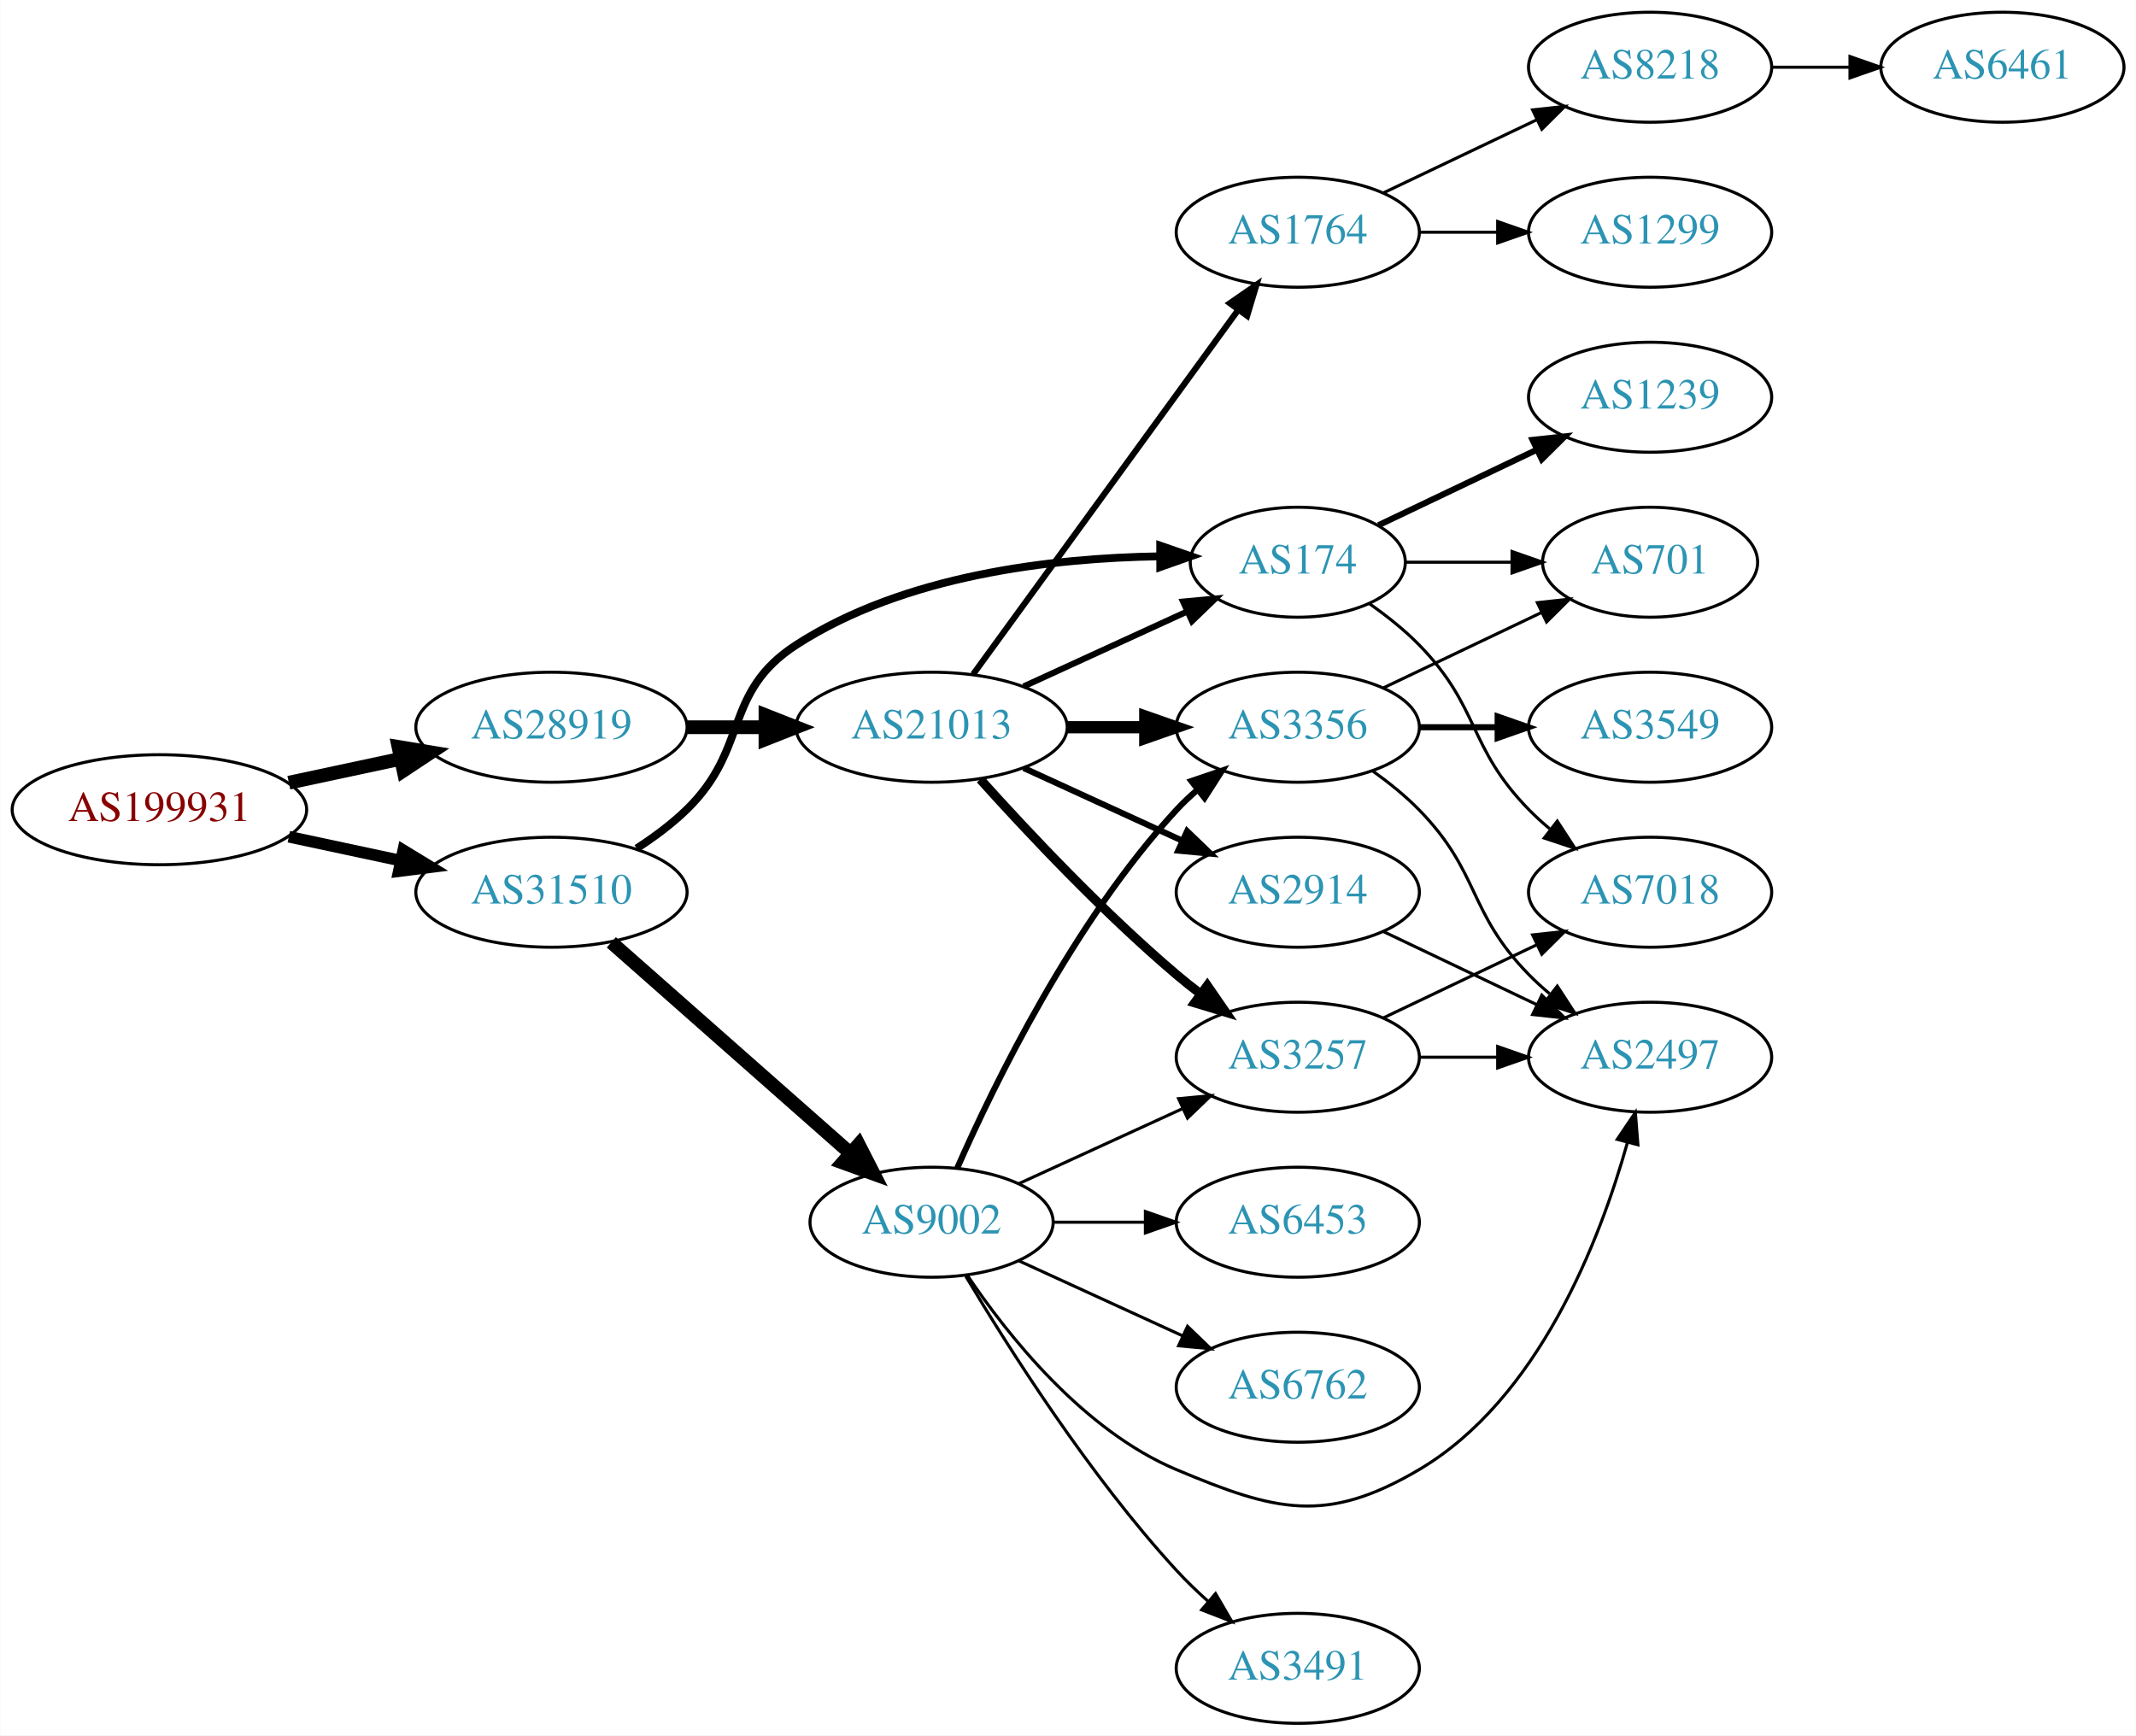
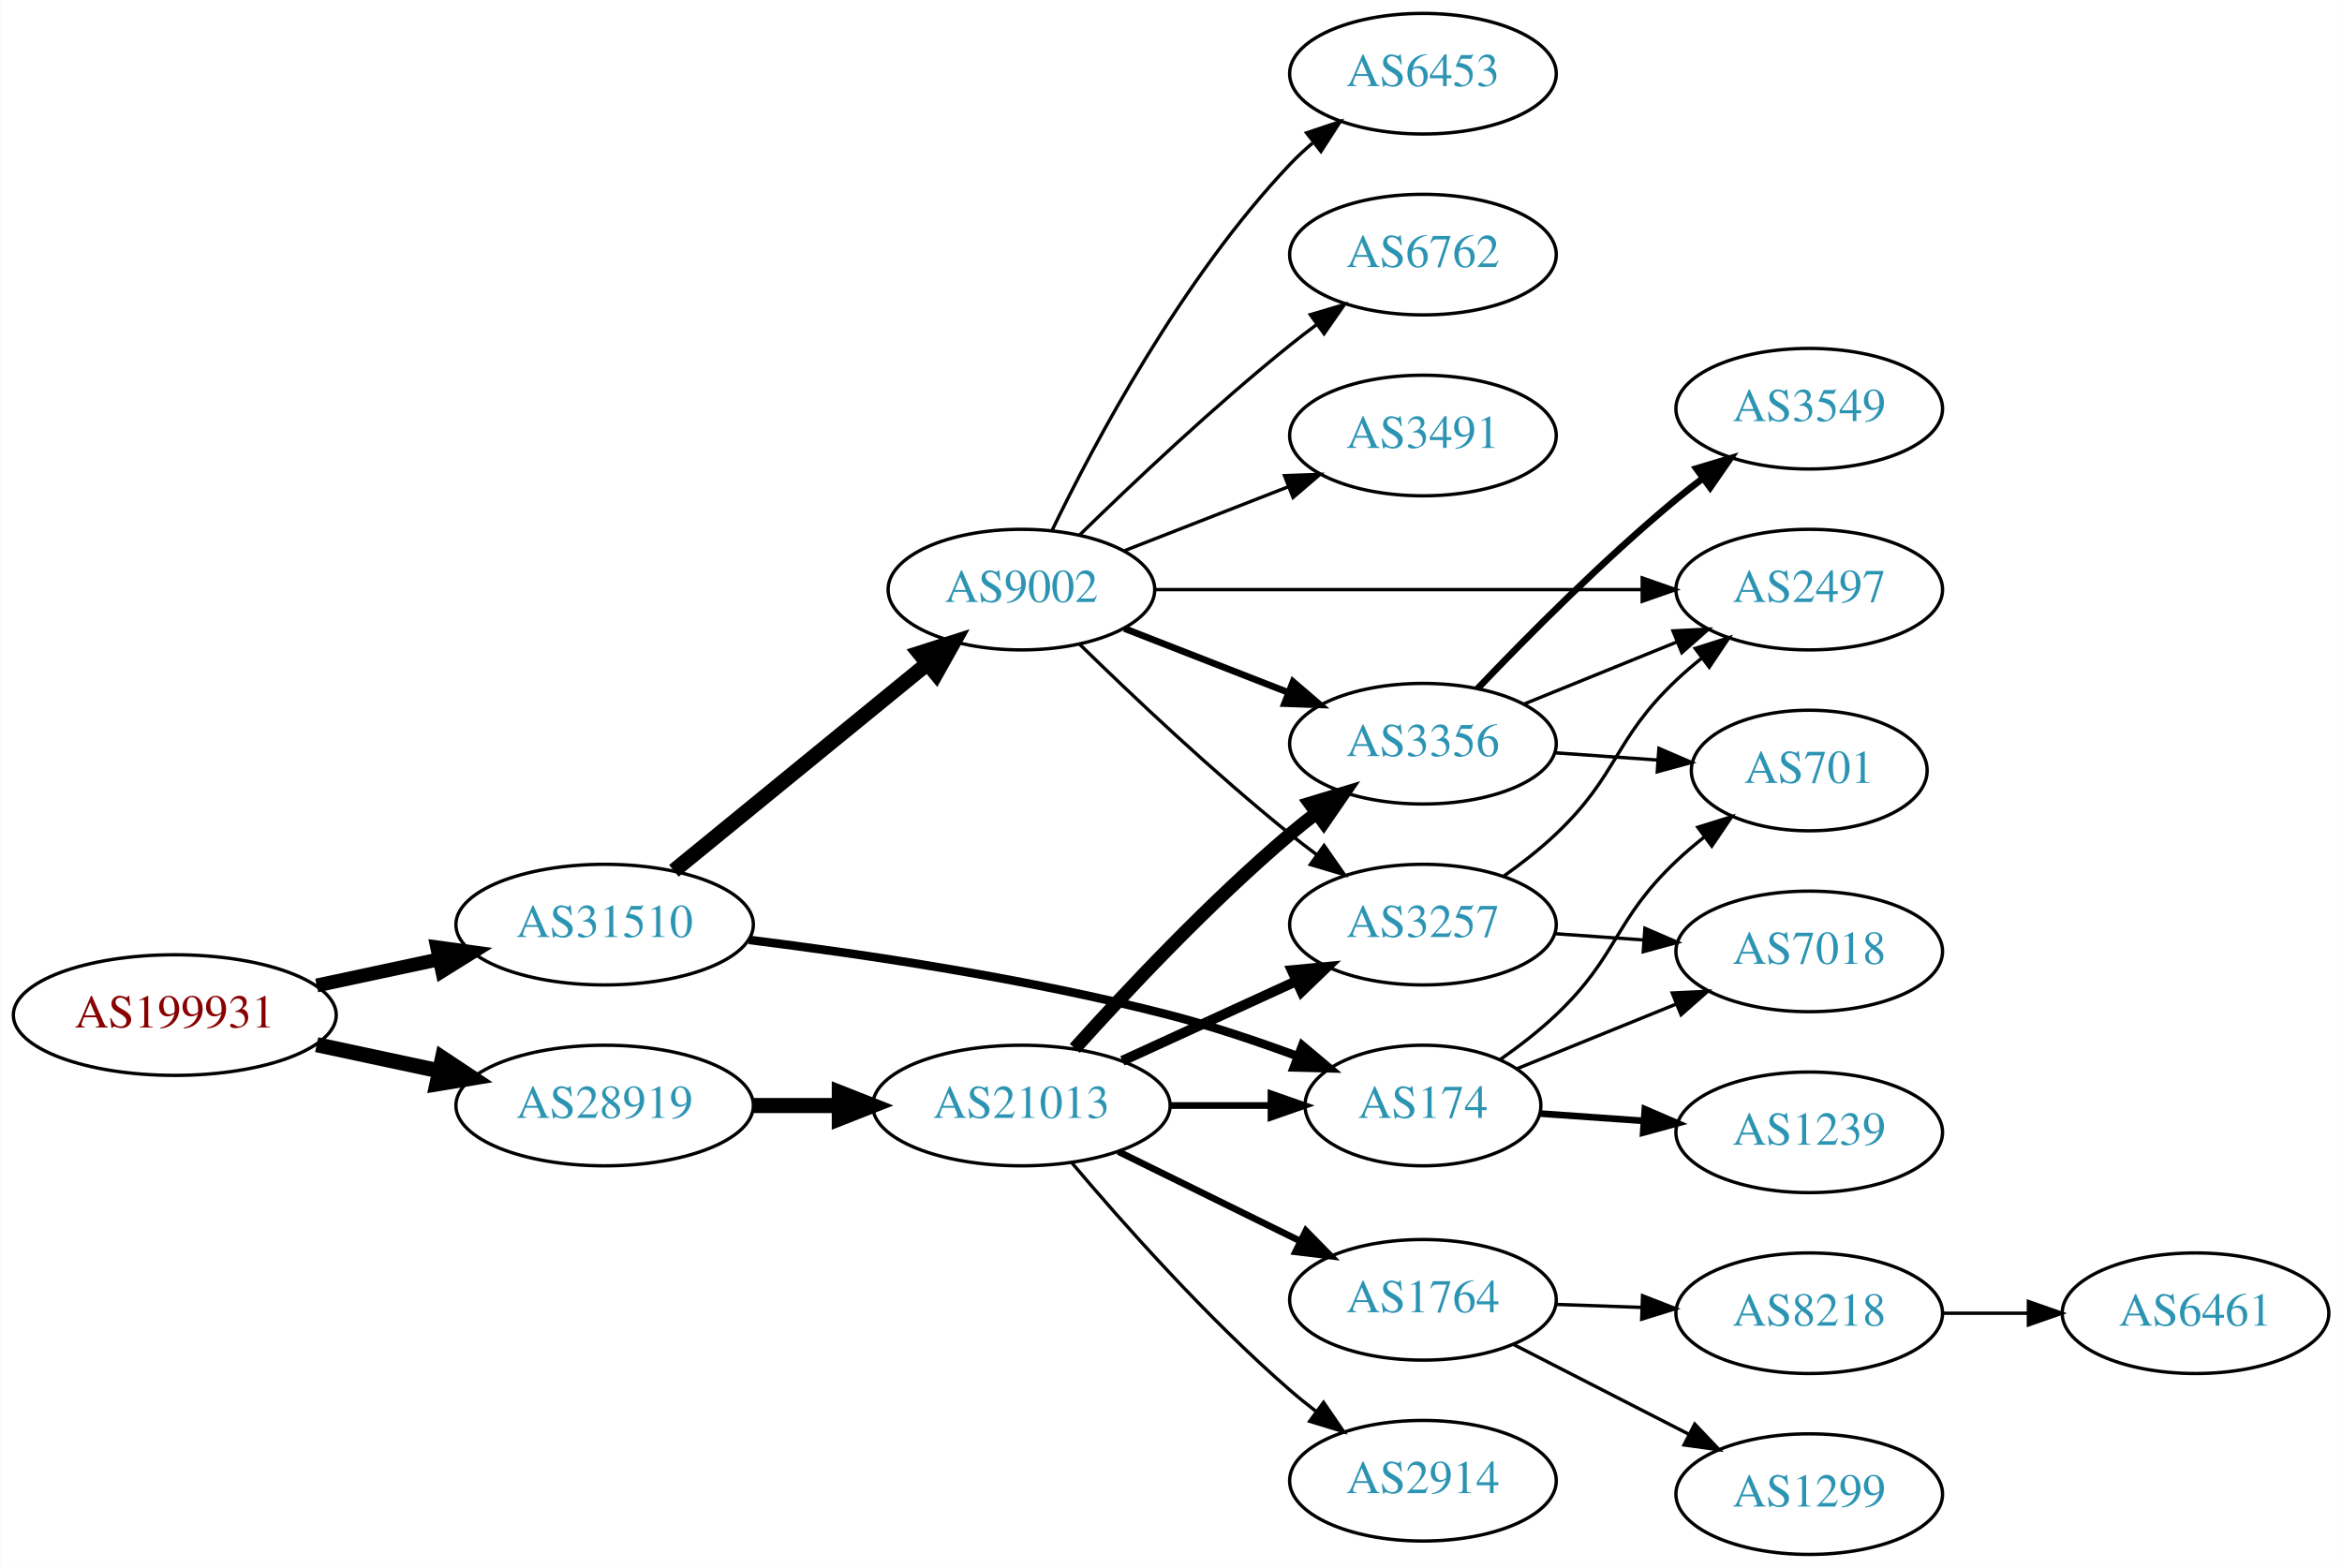
- <svg xmlns="http://www.w3.org/2000/svg" xmlns:xlink="http://www.w3.org/1999/xlink" width="699pt" height="568pt" viewBox="0.00 0.00 698.85 568.00">
-   <g id="graph0" class="graph" transform="scale(1 1) rotate(0) translate(4 564)">
-     <polygon fill="white" stroke="none" points="-4,4 -4,-564 694.855,-564 694.855,4 -4,4" />
+ <svg xmlns="http://www.w3.org/2000/svg" xmlns:xlink="http://www.w3.org/1999/xlink" width="699pt" height="468pt" viewBox="0.00 0.00 698.85 468.00">
+   <g id="graph0" class="graph" transform="scale(1 1) rotate(0) translate(4 464)">
+     <polygon fill="white" stroke="none" points="-4,4 -4,-464 694.855,-464 694.855,4 -4,4" />
    <g id="node1" class="node">
      <g id="a_node1">
        <a xlink:href="/asn/199931" xlink:title="AS199931 ~ ATKTVHOPFGARTEN [AT]">
-           <ellipse fill="#ffffff" stroke="black" cx="48.096" cy="-299" rx="48.192" ry="18" />
-           <text text-anchor="middle" x="48.096" y="-295.3" font-family="Times,serif" font-size="14.00" fill="#880000">AS199931</text>
+           <ellipse fill="#ffffff" stroke="black" cx="48.096" cy="-161" rx="48.192" ry="18" />
+           <text text-anchor="middle" x="48.096" y="-157.3" font-family="Times,serif" font-size="14.00" fill="#880000">AS199931</text>
        </a>
      </g>
    </g>
    <g id="node2" class="node">
      <g id="a_node2">
        <a xlink:href="/asn/28919" xlink:title="AS28919 ~ Fischergries 2 [AT]">
-           <ellipse fill="#ffffff" stroke="black" cx="176.388" cy="-326" rx="44.393" ry="18" />
-           <text text-anchor="middle" x="176.388" y="-322.3" font-family="Times,serif" font-size="14.00" fill="#2c94b3">AS28919</text>
+           <ellipse fill="#ffffff" stroke="black" cx="176.388" cy="-134" rx="44.393" ry="18" />
+           <text text-anchor="middle" x="176.388" y="-130.3" font-family="Times,serif" font-size="14.00" fill="#2c94b3">AS28919</text>
        </a>
      </g>
    </g>
    <g id="edge1" class="edge">
-       <path fill="none" stroke="black" stroke-width="4.5" d="M90.448,-307.841C102.138,-310.34 114.964,-313.082 127.027,-315.661" />
-       <polygon fill="black" stroke="black" stroke-width="4.5" points="126.336,-319.54 136.939,-317.78 127.983,-311.839 126.336,-319.54" />
+       <path fill="none" stroke="black" stroke-width="4.5" d="M90.448,-152.159C102.138,-149.66 114.964,-146.918 127.027,-144.339" />
+       <polygon fill="black" stroke="black" stroke-width="4.5" points="127.983,-148.161 136.939,-142.22 126.336,-140.46 127.983,-148.161" />
    </g>
    <g id="node3" class="node">
      <g id="a_node3">
        <a xlink:href="/asn/31510" xlink:title="AS31510 ~ Innsbrucker Kommunalbetriebe AG [AT]">
-           <ellipse fill="#ffffff" stroke="black" cx="176.388" cy="-272" rx="44.393" ry="18" />
-           <text text-anchor="middle" x="176.388" y="-268.3" font-family="Times,serif" font-size="14.00" fill="#2c94b3">AS31510</text>
+           <ellipse fill="#ffffff" stroke="black" cx="176.388" cy="-188" rx="44.393" ry="18" />
+           <text text-anchor="middle" x="176.388" y="-184.3" font-family="Times,serif" font-size="14.00" fill="#2c94b3">AS31510</text>
        </a>
      </g>
    </g>
    <g id="edge2" class="edge">
-       <path fill="none" stroke="black" stroke-width="3.808" d="M90.448,-290.159C102.138,-287.66 114.964,-284.918 127.027,-282.339" />
-       <polygon fill="black" stroke="black" stroke-width="3.808" points="127.891,-285.733 136.939,-280.22 126.428,-278.888 127.891,-285.733" />
+       <path fill="none" stroke="black" stroke-width="4.125" d="M90.448,-169.841C102.138,-172.34 114.964,-175.082 127.027,-177.661" />
+       <polygon fill="black" stroke="black" stroke-width="4.125" points="126.405,-181.219 136.939,-179.78 127.914,-174.16 126.405,-181.219" />
    </g>
    <g id="node4" class="node">
      <g id="a_node4">
        <a xlink:href="/asn/21013" xlink:title="AS21013 ~ Wels, AT [AT]">
-           <ellipse fill="#ffffff" stroke="black" cx="300.78" cy="-326" rx="44.393" ry="18" />
-           <text text-anchor="middle" x="300.78" y="-322.3" font-family="Times,serif" font-size="14.00" fill="#2c94b3">AS21013</text>
+           <ellipse fill="#ffffff" stroke="black" cx="300.78" cy="-134" rx="44.393" ry="18" />
+           <text text-anchor="middle" x="300.78" y="-130.3" font-family="Times,serif" font-size="14.00" fill="#2c94b3">AS21013</text>
        </a>
      </g>
    </g>
    <g id="edge3" class="edge">
-       <path fill="none" stroke="black" stroke-width="4.5" d="M220.883,-326C229.089,-326 237.761,-326 246.233,-326" />
-       <polygon fill="black" stroke="black" stroke-width="4.5" points="246.424,-329.938 256.424,-326 246.424,-322.063 246.424,-329.938" />
-     </g>
-     <g id="node9" class="node">
-       <g id="a_node9">
+       <path fill="none" stroke="black" stroke-width="4.5" d="M220.883,-134C229.089,-134 237.761,-134 246.233,-134" />
+       <polygon fill="black" stroke="black" stroke-width="4.5" points="246.424,-137.938 256.424,-134 246.424,-130.063 246.424,-137.938" />
+     </g>
+     <g id="node5" class="node">
+       <g id="a_node5">
        <a xlink:href="/asn/174" xlink:title="AS174 ~ Cogent Communications [US]">
-           <ellipse fill="#ffffff" stroke="black" cx="420.622" cy="-380" rx="35.194" ry="18" />
-           <text text-anchor="middle" x="420.622" y="-376.3" font-family="Times,serif" font-size="14.00" fill="#2c94b3">AS174</text>
-         </a>
-       </g>
-     </g>
-     <g id="edge21" class="edge">
-       <path fill="none" stroke="black" stroke-width="2.571" d="M204.271,-286.329C209.996,-290.036 215.762,-294.318 220.584,-299 241.277,-319.094 232.353,-337.351 256.584,-353 291.967,-375.853 340.388,-381.374 375.256,-381.926" />
-       <polygon fill="black" stroke="black" stroke-width="2.571" points="375.603,-385.427 385.612,-381.952 375.621,-378.427 375.603,-385.427" />
+           <ellipse fill="#ffffff" stroke="black" cx="420.622" cy="-134" rx="35.194" ry="18" />
+           <text text-anchor="middle" x="420.622" y="-130.3" font-family="Times,serif" font-size="14.00" fill="#2c94b3">AS174</text>
+         </a>
+       </g>
+     </g>
+     <g id="edge20" class="edge">
+       <path fill="none" stroke="black" stroke-width="2.571" d="M219.505,-183.434C253.671,-179.201 302.895,-171.897 344.976,-161 357.587,-157.734 371.063,-153.198 383.046,-148.776" />
+       <polygon fill="black" stroke="black" stroke-width="2.571" points="384.595,-151.932 392.708,-145.119 382.116,-145.386 384.595,-151.932" />
    </g>
    <g id="node18" class="node">
      <g id="a_node18">
        <a xlink:href="/asn/9002" xlink:title="AS9002 ~ RETN Limited [EU]">
-           <ellipse fill="#ffffff" stroke="black" cx="300.78" cy="-164" rx="39.794" ry="18" />
-           <text text-anchor="middle" x="300.78" y="-160.3" font-family="Times,serif" font-size="14.00" fill="#2c94b3">AS9002</text>
-         </a>
-       </g>
-     </g>
-     <g id="edge22" class="edge">
-       <path fill="none" stroke="black" stroke-width="4.5" d="M195.976,-255.597C216.794,-237.228 250.67,-207.335 274.029,-186.722" />
-       <polygon fill="black" stroke="black" stroke-width="4.5" points="276.922,-189.421 281.815,-179.852 271.711,-183.516 276.922,-189.421" />
-     </g>
-     <g id="node5" class="node">
-       <g id="a_node5">
-         <a xlink:href="/asn/3356" xlink:title="AS3356 ~ Level 3 Parent, LLC [US]">
-           <ellipse fill="#ffffff" stroke="black" cx="420.622" cy="-326" rx="39.794" ry="18" />
-           <text text-anchor="middle" x="420.622" y="-322.3" font-family="Times,serif" font-size="14.00" fill="#2c94b3">AS3356</text>
-         </a>
-       </g>
+           <ellipse fill="#ffffff" stroke="black" cx="300.78" cy="-288" rx="39.794" ry="18" />
+           <text text-anchor="middle" x="300.78" y="-284.3" font-family="Times,serif" font-size="14.00" fill="#2c94b3">AS9002</text>
+         </a>
+       </g>
+     </g>
+     <g id="edge21" class="edge">
+       <path fill="none" stroke="black" stroke-width="4.5" d="M197.052,-204.067C217.514,-220.785 249.705,-247.087 272.595,-265.789" />
+       <polygon fill="black" stroke="black" stroke-width="4.5" points="270.332,-269.025 280.568,-272.303 275.315,-262.927 270.332,-269.025" />
    </g>
    <g id="edge4" class="edge">
-       <path fill="none" stroke="black" stroke-width="4" d="M344.991,-326C353.303,-326 362.066,-326 370.548,-326" />
-       <polygon fill="black" stroke="black" stroke-width="4" points="370.707,-329.5 380.707,-326 370.707,-322.5 370.707,-329.5" />
+       <path fill="none" stroke="black" stroke-width="2" d="M344.991,-134C354.839,-134 365.319,-134 375.216,-134" />
+       <polygon fill="black" stroke="black" stroke-width="2" points="375.268,-137.5 385.268,-134 375.268,-130.5 375.268,-137.5" />
    </g>
    <g id="node6" class="node">
      <g id="a_node6">
        <a xlink:href="/asn/1764" xlink:title="AS1764 ~ NEXTLAYER-AS [AT]">
-           <ellipse fill="#ffffff" stroke="black" cx="420.622" cy="-488" rx="39.794" ry="18" />
-           <text text-anchor="middle" x="420.622" y="-484.3" font-family="Times,serif" font-size="14.00" fill="#2c94b3">AS1764</text>
+           <ellipse fill="#ffffff" stroke="black" cx="420.622" cy="-76" rx="39.794" ry="18" />
+           <text text-anchor="middle" x="420.622" y="-72.3" font-family="Times,serif" font-size="14.00" fill="#2c94b3">AS1764</text>
        </a>
      </g>
    </g>
    <g id="edge5" class="edge">
-       <path fill="none" stroke="black" stroke-width="2" d="M314.391,-343.337C335.212,-371.96 376.874,-429.233 401.063,-462.486" />
-       <polygon fill="black" stroke="black" stroke-width="2" points="398.389,-464.76 407.102,-470.788 404.05,-460.642 398.389,-464.76" />
+       <path fill="none" stroke="black" stroke-width="2" d="M329.707,-120.255C345.901,-112.284 366.463,-102.164 383.835,-93.614" />
+       <polygon fill="black" stroke="black" stroke-width="2" points="385.683,-96.605 393.11,-89.049 382.592,-90.325 385.683,-96.605" />
    </g>
    <g id="node7" class="node">
      <g id="a_node7">
-         <a xlink:href="/asn/3257" xlink:title="AS3257 ~ GTT [DE]">
-           <ellipse fill="#ffffff" stroke="black" cx="420.622" cy="-218" rx="39.794" ry="18" />
-           <text text-anchor="middle" x="420.622" y="-214.3" font-family="Times,serif" font-size="14.00" fill="#2c94b3">AS3257</text>
+         <a xlink:href="/asn/2914" xlink:title="AS2914 ~ NTT America, Inc. [US]">
+           <ellipse fill="#ffffff" stroke="black" cx="420.622" cy="-22" rx="39.794" ry="18" />
+           <text text-anchor="middle" x="420.622" y="-18.3" font-family="Times,serif" font-size="14.00" fill="#2c94b3">AS2914</text>
        </a>
      </g>
    </g>
    <g id="edge6" class="edge">
-       <path fill="none" stroke="black" stroke-width="3" d="M316.712,-308.956C332.038,-291.903 356.974,-265.35 380.976,-245 383.473,-242.883 386.133,-240.768 388.845,-238.707" />
-       <polygon fill="black" stroke="black" stroke-width="3" points="391.011,-241.459 397.021,-232.734 386.882,-235.806 391.011,-241.459" />
+       <path fill="none" stroke="black" d="M315.715,-117.034C330.836,-99.125 356.157,-70.561 380.976,-49 383.447,-46.853 386.09,-44.718 388.79,-42.643" />
+       <polygon fill="black" stroke="black" points="390.962,-45.39 396.948,-36.649 386.817,-39.749 390.962,-45.39" />
    </g>
    <g id="node8" class="node">
      <g id="a_node8">
-         <a xlink:href="/asn/2914" xlink:title="AS2914 ~ NTT America, Inc. [US]">
-           <ellipse fill="#ffffff" stroke="black" cx="420.622" cy="-272" rx="39.794" ry="18" />
-           <text text-anchor="middle" x="420.622" y="-268.3" font-family="Times,serif" font-size="14.00" fill="#2c94b3">AS2914</text>
+         <a xlink:href="/asn/3257" xlink:title="AS3257 ~ GTT [DE]">
+           <ellipse fill="#ffffff" stroke="black" cx="420.622" cy="-188" rx="39.794" ry="18" />
+           <text text-anchor="middle" x="420.622" y="-184.3" font-family="Times,serif" font-size="14.00" fill="#2c94b3">AS3257</text>
        </a>
      </g>
    </g>
    <g id="edge7" class="edge">
-       <path fill="none" stroke="black" stroke-width="2" d="M330.909,-312.652C346.521,-305.498 365.918,-296.609 382.59,-288.97" />
-       <polygon fill="black" stroke="black" stroke-width="2" points="384.409,-291.986 392.042,-284.638 381.493,-285.622 384.409,-291.986" />
+       <path fill="none" stroke="black" stroke-width="3" d="M330.909,-147.348C346.521,-154.502 365.918,-163.391 382.59,-171.03" />
+       <polygon fill="black" stroke="black" stroke-width="3" points="381.493,-174.378 392.042,-175.362 384.409,-168.014 381.493,-174.378" />
+     </g>
+     <g id="node9" class="node">
+       <g id="a_node9">
+         <a xlink:href="/asn/3356" xlink:title="AS3356 ~ Level 3 Parent, LLC [US]">
+           <ellipse fill="#ffffff" stroke="black" cx="420.622" cy="-242" rx="39.794" ry="18" />
+           <text text-anchor="middle" x="420.622" y="-238.3" font-family="Times,serif" font-size="14.00" fill="#2c94b3">AS3356</text>
+         </a>
+       </g>
    </g>
    <g id="edge8" class="edge">
-       <path fill="none" stroke="black" stroke-width="2" d="M330.909,-339.348C347.127,-346.78 367.43,-356.083 384.519,-363.914" />
-       <polygon fill="black" stroke="black" stroke-width="2" points="383.087,-367.108 393.636,-368.092 386.003,-360.744 383.087,-367.108" />
+       <path fill="none" stroke="black" stroke-width="4" d="M316.712,-151.044C332.038,-168.097 356.974,-194.65 380.976,-215 383.473,-217.117 386.133,-219.232 388.845,-221.293" />
+       <polygon fill="black" stroke="black" stroke-width="4" points="386.882,-224.194 397.021,-227.266 391.011,-218.541 386.882,-224.194" />
+     </g>
+     <g id="node13" class="node">
+       <g id="a_node13">
+         <a xlink:href="/asn/7018" xlink:title="AS7018 ~ AT&amp;T Services, Inc. [US]">
+           <ellipse fill="#ffffff" stroke="black" cx="535.915" cy="-180" rx="39.794" ry="18" />
+           <text text-anchor="middle" x="535.915" y="-176.3" font-family="Times,serif" font-size="14.00" fill="#2c94b3">AS7018</text>
+         </a>
+       </g>
+     </g>
+     <g id="edge14" class="edge">
+       <path fill="none" stroke="black" d="M448.759,-145.018C462.962,-150.785 480.599,-157.946 496.21,-164.285" />
+       <polygon fill="black" stroke="black" points="495.037,-167.586 505.619,-168.105 497.67,-161.1 495.037,-167.586" />
+     </g>
+     <g id="node14" class="node">
+       <g id="a_node14">
+         <a xlink:href="/asn/1239" xlink:title="AS1239 ~ Sprint [US]">
+           <ellipse fill="#ffffff" stroke="black" cx="535.915" cy="-126" rx="39.794" ry="18" />
+           <text text-anchor="middle" x="535.915" y="-122.3" font-family="Times,serif" font-size="14.00" fill="#2c94b3">AS1239</text>
+         </a>
+       </g>
+     </g>
+     <g id="edge13" class="edge">
+       <path fill="none" stroke="black" stroke-width="2" d="M455.614,-131.6C465.293,-130.916 476.028,-130.158 486.393,-129.426" />
+       <polygon fill="black" stroke="black" stroke-width="2" points="486.853,-132.903 496.582,-128.707 486.36,-125.92 486.853,-132.903" />
+     </g>
+     <g id="node15" class="node">
+       <g id="a_node15">
+         <a xlink:href="/asn/701" xlink:title="AS701 ~ UUNET [US]">
+           <ellipse fill="#ffffff" stroke="black" cx="535.915" cy="-234" rx="35.194" ry="18" />
+           <text text-anchor="middle" x="535.915" y="-230.3" font-family="Times,serif" font-size="14.00" fill="#2c94b3">AS701</text>
+         </a>
+       </g>
+     </g>
+     <g id="edge15" class="edge">
+       <path fill="none" stroke="black" d="M443.757,-147.784C449.401,-151.74 455.277,-156.272 460.269,-161 479.117,-178.853 477.421,-189.147 496.269,-207 498.842,-209.438 501.652,-211.824 504.543,-214.105" />
+       <polygon fill="black" stroke="black" points="502.664,-217.069 512.781,-220.216 506.834,-211.447 502.664,-217.069" />
    </g>
    <g id="node10" class="node">
      <g id="a_node10">
-         <a xlink:href="/asn/701" xlink:title="AS701 ~ UUNET [US]">
-           <ellipse fill="#ffffff" stroke="black" cx="535.915" cy="-380" rx="35.194" ry="18" />
-           <text text-anchor="middle" x="535.915" y="-376.3" font-family="Times,serif" font-size="14.00" fill="#2c94b3">AS701</text>
+         <a xlink:href="/asn/1299" xlink:title="AS1299 ~ Telia Carrier [EU]">
+           <ellipse fill="#ffffff" stroke="black" cx="535.915" cy="-18" rx="39.794" ry="18" />
+           <text text-anchor="middle" x="535.915" y="-14.3" font-family="Times,serif" font-size="14.00" fill="#2c94b3">AS1299</text>
        </a>
      </g>
    </g>
    <g id="edge9" class="edge">
-       <path fill="none" stroke="black" d="M448.759,-338.934C464.19,-346.29 483.676,-355.577 500.211,-363.459" />
-       <polygon fill="black" stroke="black" points="499.02,-366.768 509.553,-367.911 502.032,-360.449 499.02,-366.768" />
+       <path fill="none" stroke="black" d="M447.614,-62.694C463.158,-54.736 483.109,-44.522 500.014,-35.868" />
+       <polygon fill="black" stroke="black" points="501.738,-38.917 509.044,-31.244 498.548,-32.686 501.738,-38.917" />
    </g>
    <g id="node11" class="node">
      <g id="a_node11">
-         <a xlink:href="/asn/2497" xlink:title="AS2497 ~ Internet Initiative Japan Inc. [JP]">
-           <ellipse fill="#ffffff" stroke="black" cx="535.915" cy="-218" rx="39.794" ry="18" />
-           <text text-anchor="middle" x="535.915" y="-214.3" font-family="Times,serif" font-size="14.00" fill="#2c94b3">AS2497</text>
+         <a xlink:href="/asn/8218" xlink:title="AS8218 ~ legacy Neotelecoms [FR]">
+           <ellipse fill="#ffffff" stroke="black" cx="535.915" cy="-72" rx="39.794" ry="18" />
+           <text text-anchor="middle" x="535.915" y="-68.3" font-family="Times,serif" font-size="14.00" fill="#2c94b3">AS8218</text>
        </a>
      </g>
    </g>
    <g id="edge10" class="edge">
-       <path fill="none" stroke="black" d="M445.216,-311.611C450.472,-307.852 455.804,-303.563 460.269,-299 480.441,-278.383 476.096,-265.617 496.269,-245 498.362,-242.861 500.645,-240.782 503.022,-238.79" />
-       <polygon fill="black" stroke="black" points="505.54,-241.268 511.321,-232.389 501.265,-235.725 505.54,-241.268" />
+       <path fill="none" stroke="black" d="M460.294,-74.635C468.497,-74.345 477.261,-74.036 485.794,-73.734" />
+       <polygon fill="black" stroke="black" points="486.162,-77.224 496.033,-73.373 485.915,-70.228 486.162,-77.224" />
    </g>
    <g id="node12" class="node">
      <g id="a_node12">
-         <a xlink:href="/asn/3549" xlink:title="AS3549 ~ Level 3 Parent, LLC [US]">
-           <ellipse fill="#ffffff" stroke="black" cx="535.915" cy="-326" rx="39.794" ry="18" />
-           <text text-anchor="middle" x="535.915" y="-322.3" font-family="Times,serif" font-size="14.00" fill="#2c94b3">AS3549</text>
+         <a xlink:href="/asn/2497" xlink:title="AS2497 ~ Internet Initiative Japan Inc. [JP]">
+           <ellipse fill="#ffffff" stroke="black" cx="535.915" cy="-288" rx="39.794" ry="18" />
+           <text text-anchor="middle" x="535.915" y="-284.3" font-family="Times,serif" font-size="14.00" fill="#2c94b3">AS2497</text>
        </a>
      </g>
    </g>
    <g id="edge11" class="edge">
-       <path fill="none" stroke="black" stroke-width="2" d="M460.294,-326C468.497,-326 477.261,-326 485.794,-326" />
-       <polygon fill="black" stroke="black" stroke-width="2" points="486.033,-329.5 496.033,-326 486.033,-322.5 486.033,-329.5" />
-     </g>
-     <g id="node13" class="node">
-       <g id="a_node13">
-         <a xlink:href="/asn/1299" xlink:title="AS1299 ~ Telia Carrier [EU]">
-           <ellipse fill="#ffffff" stroke="black" cx="535.915" cy="-488" rx="39.794" ry="18" />
-           <text text-anchor="middle" x="535.915" y="-484.3" font-family="Times,serif" font-size="14.00" fill="#2c94b3">AS1299</text>
-         </a>
-       </g>
+       <path fill="none" stroke="black" d="M444.565,-202.353C449.958,-206.172 455.515,-210.497 460.269,-215 479.117,-232.853 477.421,-243.147 496.269,-261 498.646,-263.251 501.223,-265.458 503.881,-267.58" />
+       <polygon fill="black" stroke="black" points="501.872,-270.448 511.973,-273.647 506.072,-264.848 501.872,-270.448" />
    </g>
    <g id="edge12" class="edge">
-       <path fill="none" stroke="black" d="M460.294,-488C468.497,-488 477.261,-488 485.794,-488" />
-       <polygon fill="black" stroke="black" points="486.033,-491.5 496.033,-488 486.033,-484.5 486.033,-491.5" />
-     </g>
-     <g id="node14" class="node">
-       <g id="a_node14">
-         <a xlink:href="/asn/8218" xlink:title="AS8218 ~ legacy Neotelecoms [FR]">
-           <ellipse fill="#ffffff" stroke="black" cx="535.915" cy="-542" rx="39.794" ry="18" />
-           <text text-anchor="middle" x="535.915" y="-538.3" font-family="Times,serif" font-size="14.00" fill="#2c94b3">AS8218</text>
-         </a>
-       </g>
-     </g>
-     <g id="edge13" class="edge">
-       <path fill="none" stroke="black" d="M448.759,-500.934C463.753,-508.081 482.574,-517.052 498.797,-524.785" />
-       <polygon fill="black" stroke="black" points="497.467,-528.028 508,-529.171 500.479,-521.709 497.467,-528.028" />
-     </g>
-     <g id="edge20" class="edge">
-       <path fill="none" stroke="black" d="M460.294,-218C468.497,-218 477.261,-218 485.794,-218" />
-       <polygon fill="black" stroke="black" points="486.033,-221.5 496.033,-218 486.033,-214.5 486.033,-221.5" />
+       <path fill="none" stroke="black" d="M459.978,-185.292C468.468,-184.692 477.571,-184.049 486.405,-183.425" />
+       <polygon fill="black" stroke="black" points="486.87,-186.901 496.599,-182.706 486.377,-179.919 486.87,-186.901" />
+     </g>
+     <g id="edge17" class="edge">
+       <path fill="none" stroke="black" d="M450.798,-253.846C464.674,-259.48 481.451,-266.292 496.36,-272.346" />
+       <polygon fill="black" stroke="black" points="495.256,-275.675 505.838,-276.194 497.89,-269.189 495.256,-275.675" />
+     </g>
+     <g id="edge16" class="edge">
+       <path fill="none" stroke="black" d="M459.978,-239.292C469.793,-238.599 480.428,-237.848 490.519,-237.135" />
+       <polygon fill="black" stroke="black" points="491.051,-240.606 500.78,-236.41 490.558,-233.624 491.051,-240.606" />
    </g>
    <g id="node16" class="node">
      <g id="a_node16">
-         <a xlink:href="/asn/7018" xlink:title="AS7018 ~ AT&amp;T Services, Inc. [US]">
-           <ellipse fill="#ffffff" stroke="black" cx="535.915" cy="-272" rx="39.794" ry="18" />
-           <text text-anchor="middle" x="535.915" y="-268.3" font-family="Times,serif" font-size="14.00" fill="#2c94b3">AS7018</text>
-         </a>
-       </g>
-     </g>
-     <g id="edge19" class="edge">
-       <path fill="none" stroke="black" d="M448.759,-230.934C463.753,-238.081 482.574,-247.052 498.797,-254.785" />
-       <polygon fill="black" stroke="black" points="497.467,-258.028 508,-259.171 500.479,-251.709 497.467,-258.028" />
-     </g>
-     <g id="edge17" class="edge">
-       <path fill="none" stroke="black" d="M448.759,-259.066C463.753,-251.919 482.574,-242.948 498.797,-235.215" />
-       <polygon fill="black" stroke="black" points="500.479,-238.291 508,-230.829 497.467,-231.972 500.479,-238.291" />
-     </g>
-     <g id="edge15" class="edge">
-       <path fill="none" stroke="black" d="M455.921,-380C466.791,-380 478.969,-380 490.447,-380" />
-       <polygon fill="black" stroke="black" points="490.733,-383.5 500.733,-380 490.733,-376.5 490.733,-383.5" />
-     </g>
-     <g id="node15" class="node">
-       <g id="a_node15">
-         <a xlink:href="/asn/1239" xlink:title="AS1239 ~ Sprint [US]">
-           <ellipse fill="#ffffff" stroke="black" cx="535.915" cy="-434" rx="39.794" ry="18" />
-           <text text-anchor="middle" x="535.915" y="-430.3" font-family="Times,serif" font-size="14.00" fill="#2c94b3">AS1239</text>
-         </a>
-       </g>
-     </g>
-     <g id="edge14" class="edge">
-       <path fill="none" stroke="black" stroke-width="2" d="M447.047,-392.119C462.35,-399.413 482.074,-408.814 498.955,-416.86" />
-       <polygon fill="black" stroke="black" stroke-width="2" points="497.463,-420.026 507.996,-421.169 500.475,-413.707 497.463,-420.026" />
-     </g>
-     <g id="edge16" class="edge">
-       <path fill="none" stroke="black" d="M444.005,-366.468C449.647,-362.51 455.461,-357.914 460.269,-353 480.441,-332.383 476.096,-319.617 496.269,-299 498.362,-296.861 500.645,-294.782 503.022,-292.79" />
-       <polygon fill="black" stroke="black" points="505.54,-295.268 511.321,-286.389 501.265,-289.725 505.54,-295.268" />
+         <a xlink:href="/asn/3549" xlink:title="AS3549 ~ Level 3 Parent, LLC [US]">
+           <ellipse fill="#ffffff" stroke="black" cx="535.915" cy="-342" rx="39.794" ry="18" />
+           <text text-anchor="middle" x="535.915" y="-338.3" font-family="Times,serif" font-size="14.00" fill="#2c94b3">AS3549</text>
+         </a>
+       </g>
+     </g>
+     <g id="edge18" class="edge">
+       <path fill="none" stroke="black" stroke-width="2" d="M436.928,-258.455C451.54,-273.796 474.497,-296.956 496.269,-315 498.789,-317.089 501.466,-319.184 504.188,-321.233" />
+       <polygon fill="black" stroke="black" stroke-width="2" points="502.234,-324.139 512.381,-327.187 506.349,-318.477 502.234,-324.139" />
    </g>
    <g id="node17" class="node">
      <g id="a_node17">
        <a xlink:href="/asn/6461" xlink:title="AS6461 ~ Zayo Bandwidth [US]">
-           <ellipse fill="#ffffff" stroke="black" cx="651.208" cy="-542" rx="39.794" ry="18" />
-           <text text-anchor="middle" x="651.208" y="-538.3" font-family="Times,serif" font-size="14.00" fill="#2c94b3">AS6461</text>
-         </a>
-       </g>
-     </g>
-     <g id="edge18" class="edge">
-       <path fill="none" stroke="black" d="M575.587,-542C583.79,-542 592.554,-542 601.087,-542" />
-       <polygon fill="black" stroke="black" points="601.326,-545.5 611.326,-542 601.326,-538.5 601.326,-545.5" />
-     </g>
-     <g id="edge23" class="edge">
-       <path fill="none" stroke="black" stroke-width="2" d="M309.196,-181.761C321.264,-209.183 347.235,-262.473 380.976,-299 383.006,-301.198 385.245,-303.319 387.591,-305.34" />
-       <polygon fill="black" stroke="black" stroke-width="2" points="385.804,-308.386 395.835,-311.794 390.118,-302.874 385.804,-308.386" />
+           <ellipse fill="#ffffff" stroke="black" cx="651.208" cy="-72" rx="39.794" ry="18" />
+           <text text-anchor="middle" x="651.208" y="-68.3" font-family="Times,serif" font-size="14.00" fill="#2c94b3">AS6461</text>
+         </a>
+       </g>
+     </g>
+     <g id="edge19" class="edge">
+       <path fill="none" stroke="black" d="M575.587,-72C583.79,-72 592.554,-72 601.087,-72" />
+       <polygon fill="black" stroke="black" points="601.326,-75.5 611.326,-72 601.326,-68.5 601.326,-75.5" />
+     </g>
+     <g id="edge27" class="edge">
+       <path fill="none" stroke="black" d="M318.186,-271.654C333.807,-256.389 358.243,-233.28 380.976,-215 383.527,-212.948 386.225,-210.879 388.96,-208.847" />
+       <polygon fill="black" stroke="black" points="391.113,-211.609 397.175,-202.92 387.017,-205.933 391.113,-211.609" />
+     </g>
+     <g id="edge25" class="edge">
+       <path fill="none" stroke="black" stroke-width="2" d="M331.516,-276.392C346.31,-270.618 364.387,-263.561 380.309,-257.346" />
+       <polygon fill="black" stroke="black" stroke-width="2" points="381.852,-260.501 389.895,-253.604 379.307,-253.98 381.852,-260.501" />
    </g>
    <g id="edge24" class="edge">
-       <path fill="none" stroke="black" d="M329.409,-176.661C345.366,-183.973 365.636,-193.261 382.919,-201.181" />
-       <polygon fill="black" stroke="black" points="381.617,-204.435 392.167,-205.419 384.534,-198.071 381.617,-204.435" />
-     </g>
-     <g id="edge26" class="edge">
-       <path fill="none" stroke="black" d="M312.388,-146.76C325.639,-127.063 350.34,-95.892 380.976,-83 413.458,-69.331 429.913,-65.098 460.269,-83 499.403,-106.079 519.45,-157.852 528.523,-190.156" />
-       <polygon fill="black" stroke="black" points="525.158,-191.122 531.093,-199.899 531.926,-189.337 525.158,-191.122" />
+       <path fill="none" stroke="black" d="M340.539,-288C380.455,-288 442.774,-288 486.045,-288" />
+       <polygon fill="black" stroke="black" points="486.063,-291.5 496.063,-288 486.063,-284.5 486.063,-291.5" />
    </g>
    <g id="node19" class="node">
      <g id="a_node19">
-         <a xlink:href="/asn/6453" xlink:title="AS6453 ~ TATA COMMUNICATIONS (AMERICA) INC [US]">
-           <ellipse fill="#ffffff" stroke="black" cx="420.622" cy="-164" rx="39.794" ry="18" />
-           <text text-anchor="middle" x="420.622" y="-160.3" font-family="Times,serif" font-size="14.00" fill="#2c94b3">AS6453</text>
-         </a>
-       </g>
-     </g>
-     <g id="edge25" class="edge">
-       <path fill="none" stroke="black" d="M340.692,-164C350.246,-164 360.595,-164 370.558,-164" />
-       <polygon fill="black" stroke="black" points="370.751,-167.5 380.75,-164 370.75,-160.5 370.751,-167.5" />
+         <a xlink:href="/asn/6762" xlink:title="AS6762 ~ TELECOM ITALIA SPARKLE S.p.A. [IT]">
+           <ellipse fill="#ffffff" stroke="black" cx="420.622" cy="-388" rx="39.794" ry="18" />
+           <text text-anchor="middle" x="420.622" y="-384.3" font-family="Times,serif" font-size="14.00" fill="#2c94b3">AS6762</text>
+         </a>
+       </g>
+     </g>
+     <g id="edge22" class="edge">
+       <path fill="none" stroke="black" d="M318.186,-304.346C333.807,-319.611 358.243,-342.72 380.976,-361 383.527,-363.052 386.225,-365.121 388.96,-367.153" />
+       <polygon fill="black" stroke="black" points="387.017,-370.067 397.175,-373.08 391.113,-364.391 387.017,-370.067" />
    </g>
    <g id="node20" class="node">
      <g id="a_node20">
-         <a xlink:href="/asn/6762" xlink:title="AS6762 ~ TELECOM ITALIA SPARKLE S.p.A. [IT]">
-           <ellipse fill="#ffffff" stroke="black" cx="420.622" cy="-110" rx="39.794" ry="18" />
-           <text text-anchor="middle" x="420.622" y="-106.3" font-family="Times,serif" font-size="14.00" fill="#2c94b3">AS6762</text>
-         </a>
-       </g>
-     </g>
-     <g id="edge27" class="edge">
-       <path fill="none" stroke="black" d="M329.409,-151.339C345.366,-144.027 365.636,-134.739 382.919,-126.819" />
-       <polygon fill="black" stroke="black" points="384.534,-129.929 392.167,-122.581 381.617,-123.565 384.534,-129.929" />
+         <a xlink:href="/asn/3491" xlink:title="AS3491 ~ PCCW Global, Inc. [US]">
+           <ellipse fill="#ffffff" stroke="black" cx="420.622" cy="-334" rx="39.794" ry="18" />
+           <text text-anchor="middle" x="420.622" y="-330.3" font-family="Times,serif" font-size="14.00" fill="#2c94b3">AS3491</text>
+         </a>
+       </g>
+     </g>
+     <g id="edge23" class="edge">
+       <path fill="none" stroke="black" d="M331.516,-299.608C346.31,-305.382 364.387,-312.439 380.309,-318.654" />
+       <polygon fill="black" stroke="black" points="379.307,-322.02 389.895,-322.396 381.852,-315.499 379.307,-322.02" />
    </g>
    <g id="node21" class="node">
      <g id="a_node21">
-         <a xlink:href="/asn/3491" xlink:title="AS3491 ~ PCCW Global, Inc. [US]">
-           <ellipse fill="#ffffff" stroke="black" cx="420.622" cy="-18" rx="39.794" ry="18" />
-           <text text-anchor="middle" x="420.622" y="-14.3" font-family="Times,serif" font-size="14.00" fill="#2c94b3">AS3491</text>
-         </a>
-       </g>
-     </g>
-     <g id="edge28" class="edge">
-       <path fill="none" stroke="black" d="M311.978,-146.31C325.91,-122.923 352.44,-81.053 380.976,-50 384.111,-46.589 387.611,-43.213 391.19,-40.007" />
-       <polygon fill="black" stroke="black" points="393.705,-42.461 399.038,-33.307 389.16,-37.138 393.705,-42.461" />
+         <a xlink:href="/asn/6453" xlink:title="AS6453 ~ TATA COMMUNICATIONS (AMERICA) INC [US]">
+           <ellipse fill="#ffffff" stroke="black" cx="420.622" cy="-442" rx="39.794" ry="18" />
+           <text text-anchor="middle" x="420.622" y="-438.3" font-family="Times,serif" font-size="14.00" fill="#2c94b3">AS6453</text>
+         </a>
+       </g>
+     </g>
+     <g id="edge26" class="edge">
+       <path fill="none" stroke="black" d="M309.852,-305.531C322.415,-331.525 348.599,-380.887 380.976,-415 383.036,-417.171 385.296,-419.272 387.656,-421.279" />
+       <polygon fill="black" stroke="black" points="385.884,-424.334 395.927,-427.708 390.18,-418.808 385.884,-424.334" />
    </g>
  </g>
</svg>
